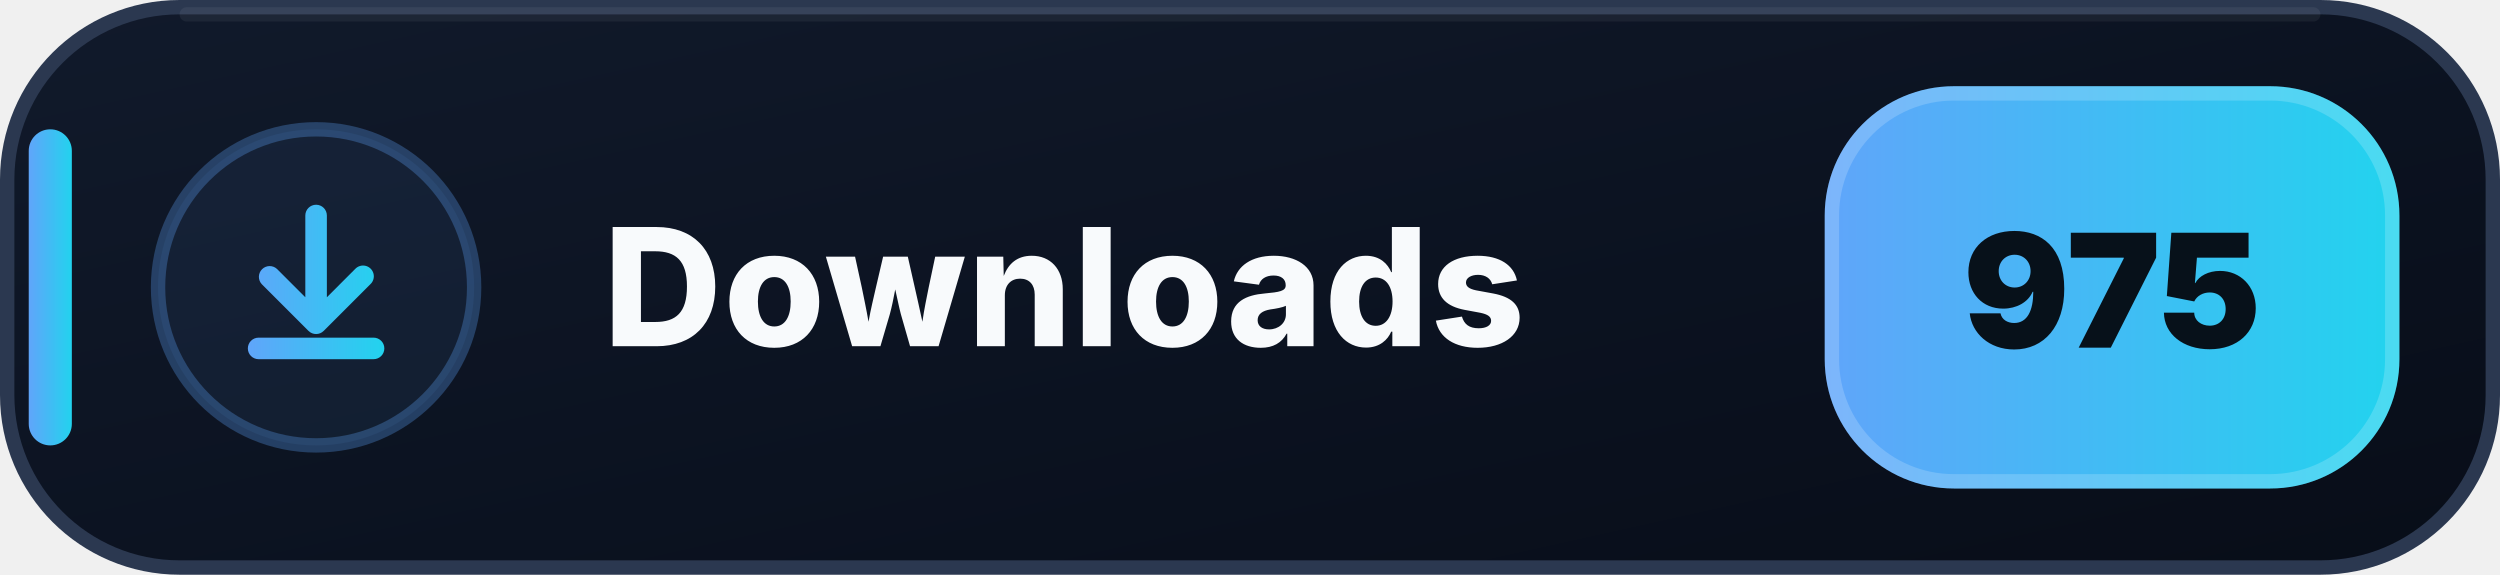
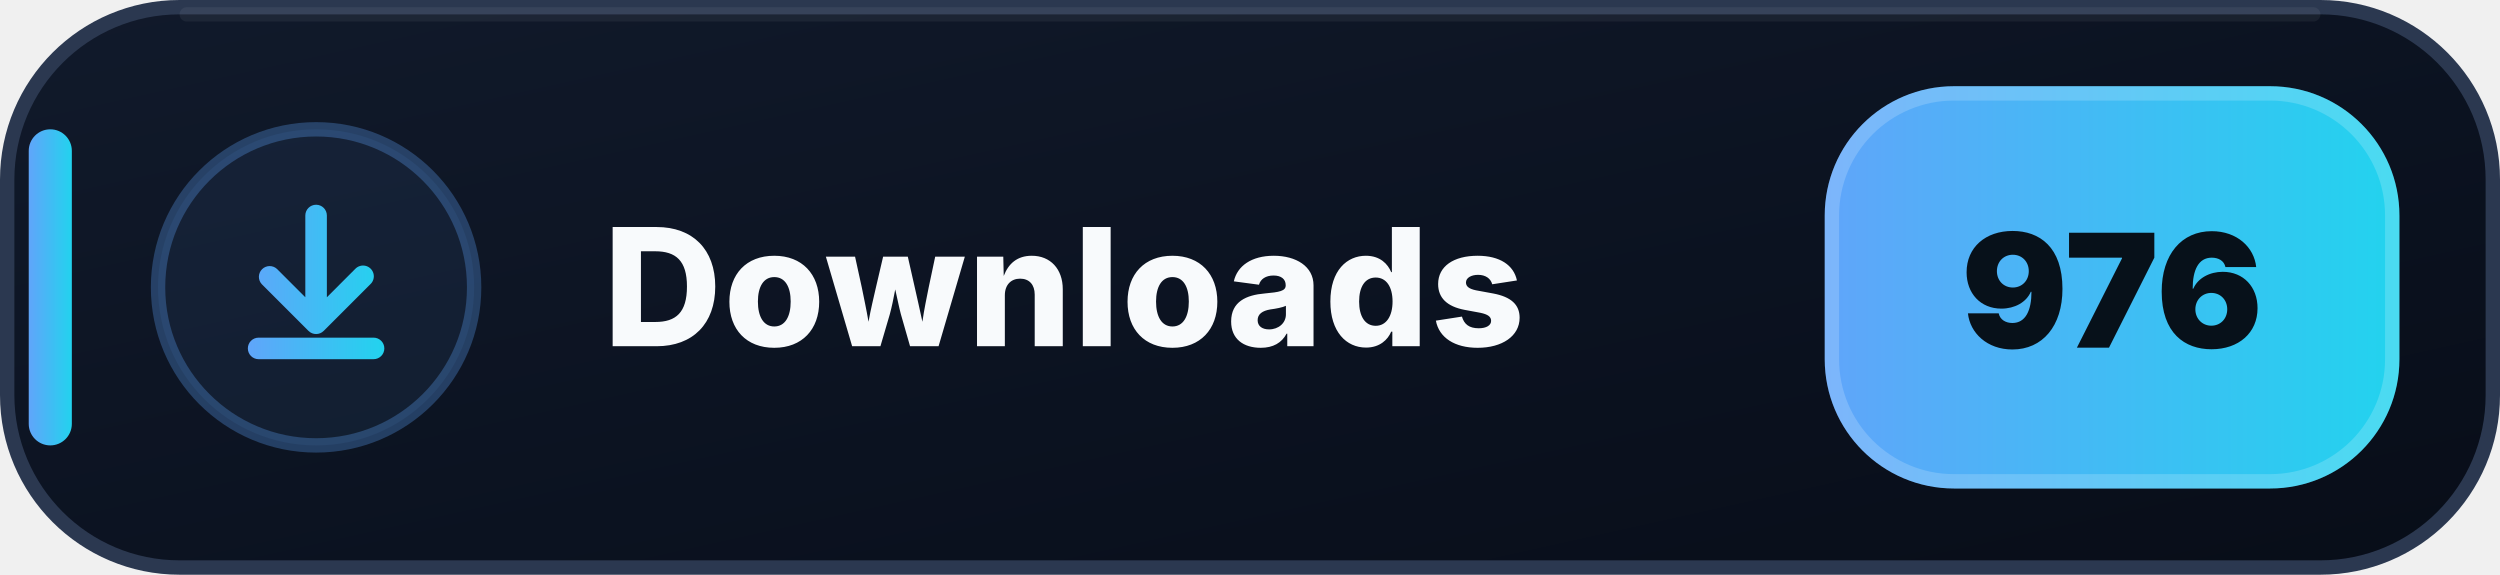
- <svg xmlns="http://www.w3.org/2000/svg" width="174" height="40" viewBox="0 0 174 40" role="img" aria-label="Downloads: 975">
+ <svg xmlns="http://www.w3.org/2000/svg" width="174" height="40" viewBox="0 0 174 40" role="img" aria-label="Downloads: 976">
  <defs>
    <linearGradient id="downloads-bg" x1="0" y1="0" x2="1" y2="1">
      <stop offset="0" stop-color="#111A2B" />
      <stop offset=".58" stop-color="#0B1220" />
      <stop offset="1" stop-color="#080D18" />
    </linearGradient>
    <linearGradient id="downloads-accent" x1="0" y1="0" x2="1" y2="0">
      <stop offset="0" stop-color="#60A5FA" />
      <stop offset="1" stop-color="#22D3EE" />
    </linearGradient>
  </defs>
  <rect x=".5" y=".5" width="173" height="39" rx="12" fill="url(#downloads-bg)" stroke="#2B3850" />
  <path d="M13 1h148" stroke="#FFFFFF" stroke-opacity=".055" stroke-linecap="round" />
  <rect x="2" y="9" width="3" height="22" rx="1.5" fill="url(#downloads-accent)" />
  <circle cx="22" cy="20" r="11" fill="#60A5FA" fill-opacity=".075" stroke="#60A5FA" stroke-opacity=".3" />
  <g transform="translate(14 12)" fill="url(#downloads-accent)">
    <path d="M8 2.25a.75.75 0 0 1 .75.75v5.69l1.97-1.97a.75.75 0 1 1 1.06 1.06l-3.25 3.25a.75.75 0 0 1-1.06 0L4.22 7.78a.75.75 0 0 1 1.06-1.06l1.97 1.97V3A.75.75 0 0 1 8 2.25Zm-4.75 10a.75.75 0 0 1 .75-.75h8a.75.75 0 0 1 0 1.5H4a.75.75 0 0 1-.75-.75Z" />
  </g>
  <text x="42" y="24.1" fill="#F8FAFC" font-family="Segoe UI,Inter,Arial,sans-serif" font-size="11.4" font-weight="800" letter-spacing=".12">Downloads</text>
  <rect x="127" y="6" width="40" height="28" rx="9" fill="url(#downloads-accent)" />
  <rect x="127.5" y="6.5" width="39" height="27" rx="8.5" fill="none" stroke="#FFFFFF" stroke-opacity=".18" />
-   <text x="147" y="24.2" text-anchor="middle" fill="#07111A" font-family="Segoe UI,Inter,Arial,sans-serif" font-size="11" font-weight="900">975</text>
+   <text x="147" y="24.2" text-anchor="middle" fill="#07111A" font-family="Segoe UI,Inter,Arial,sans-serif" font-size="11" font-weight="900">976</text>
</svg>
